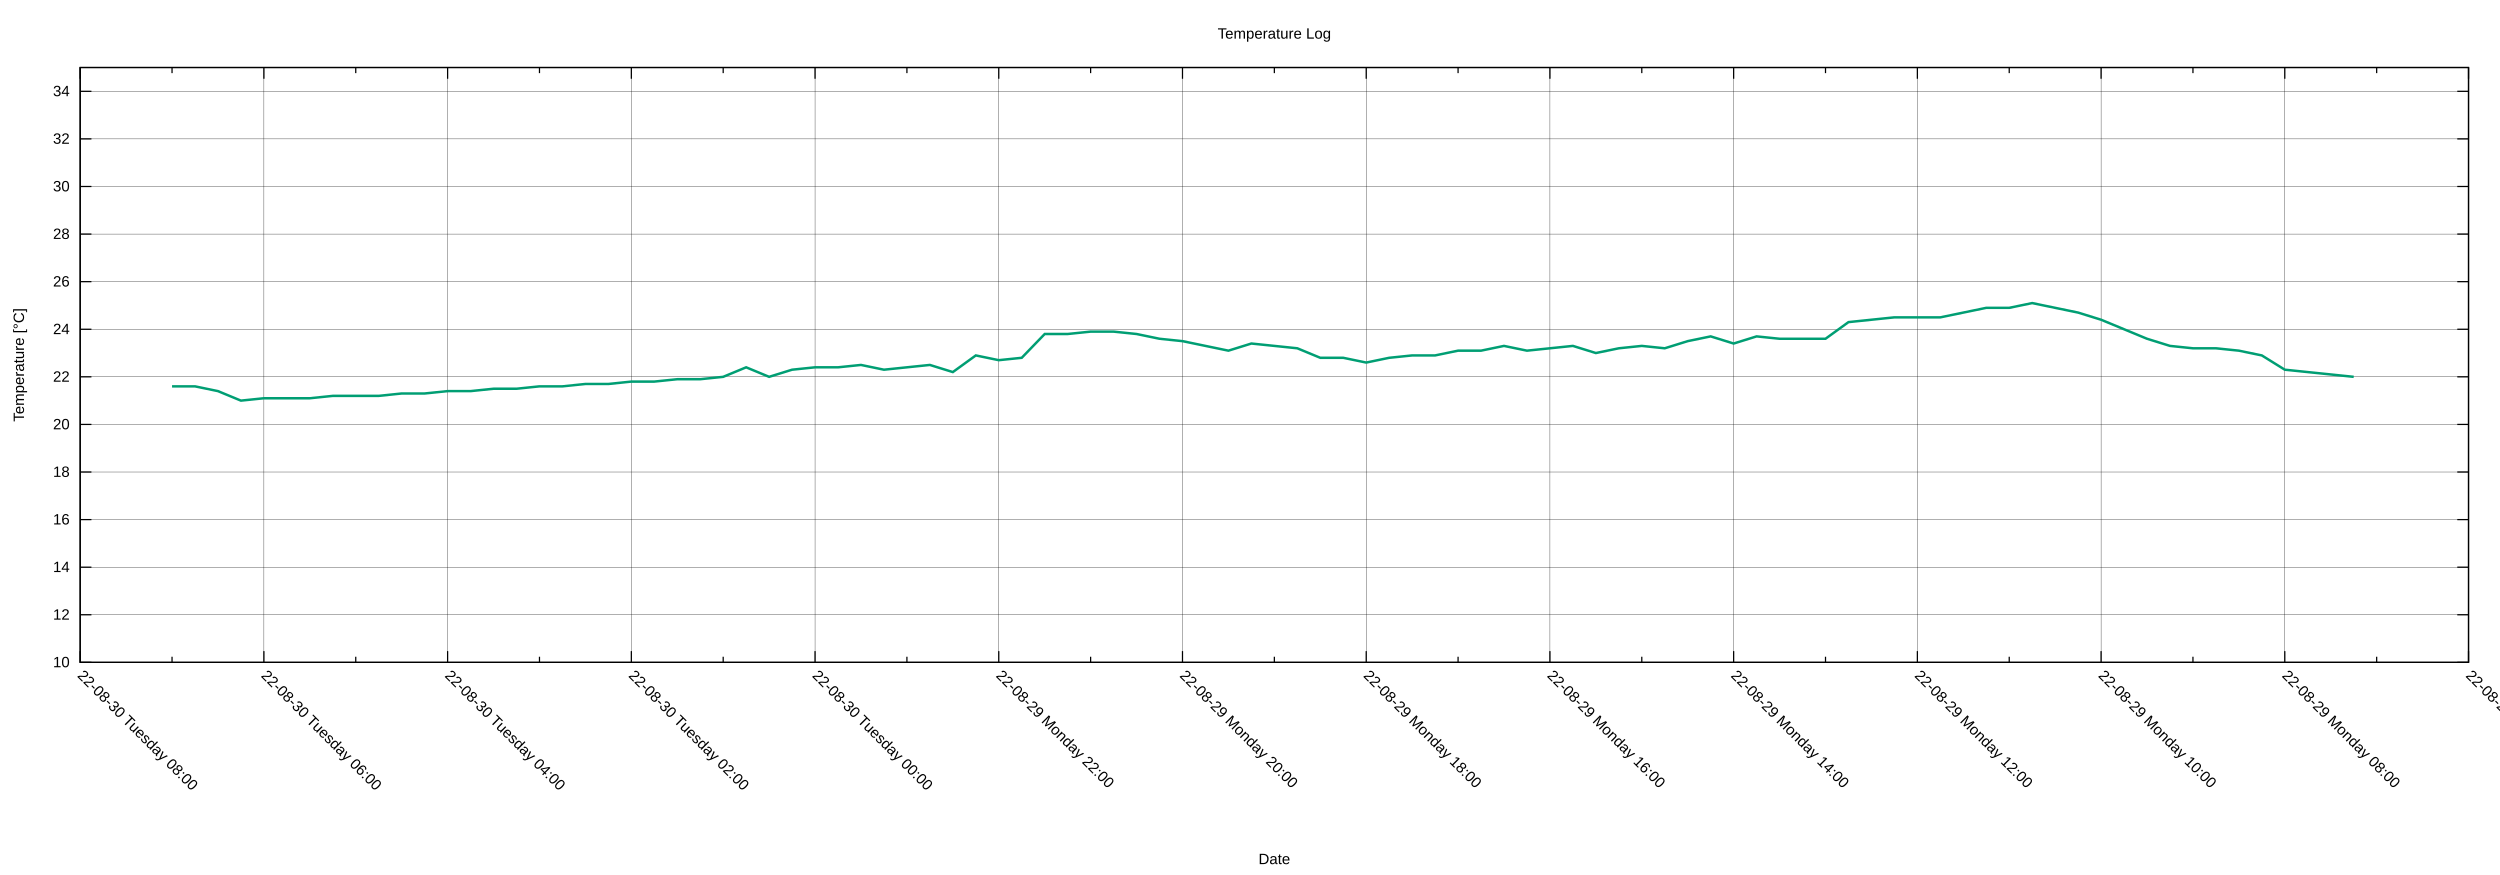
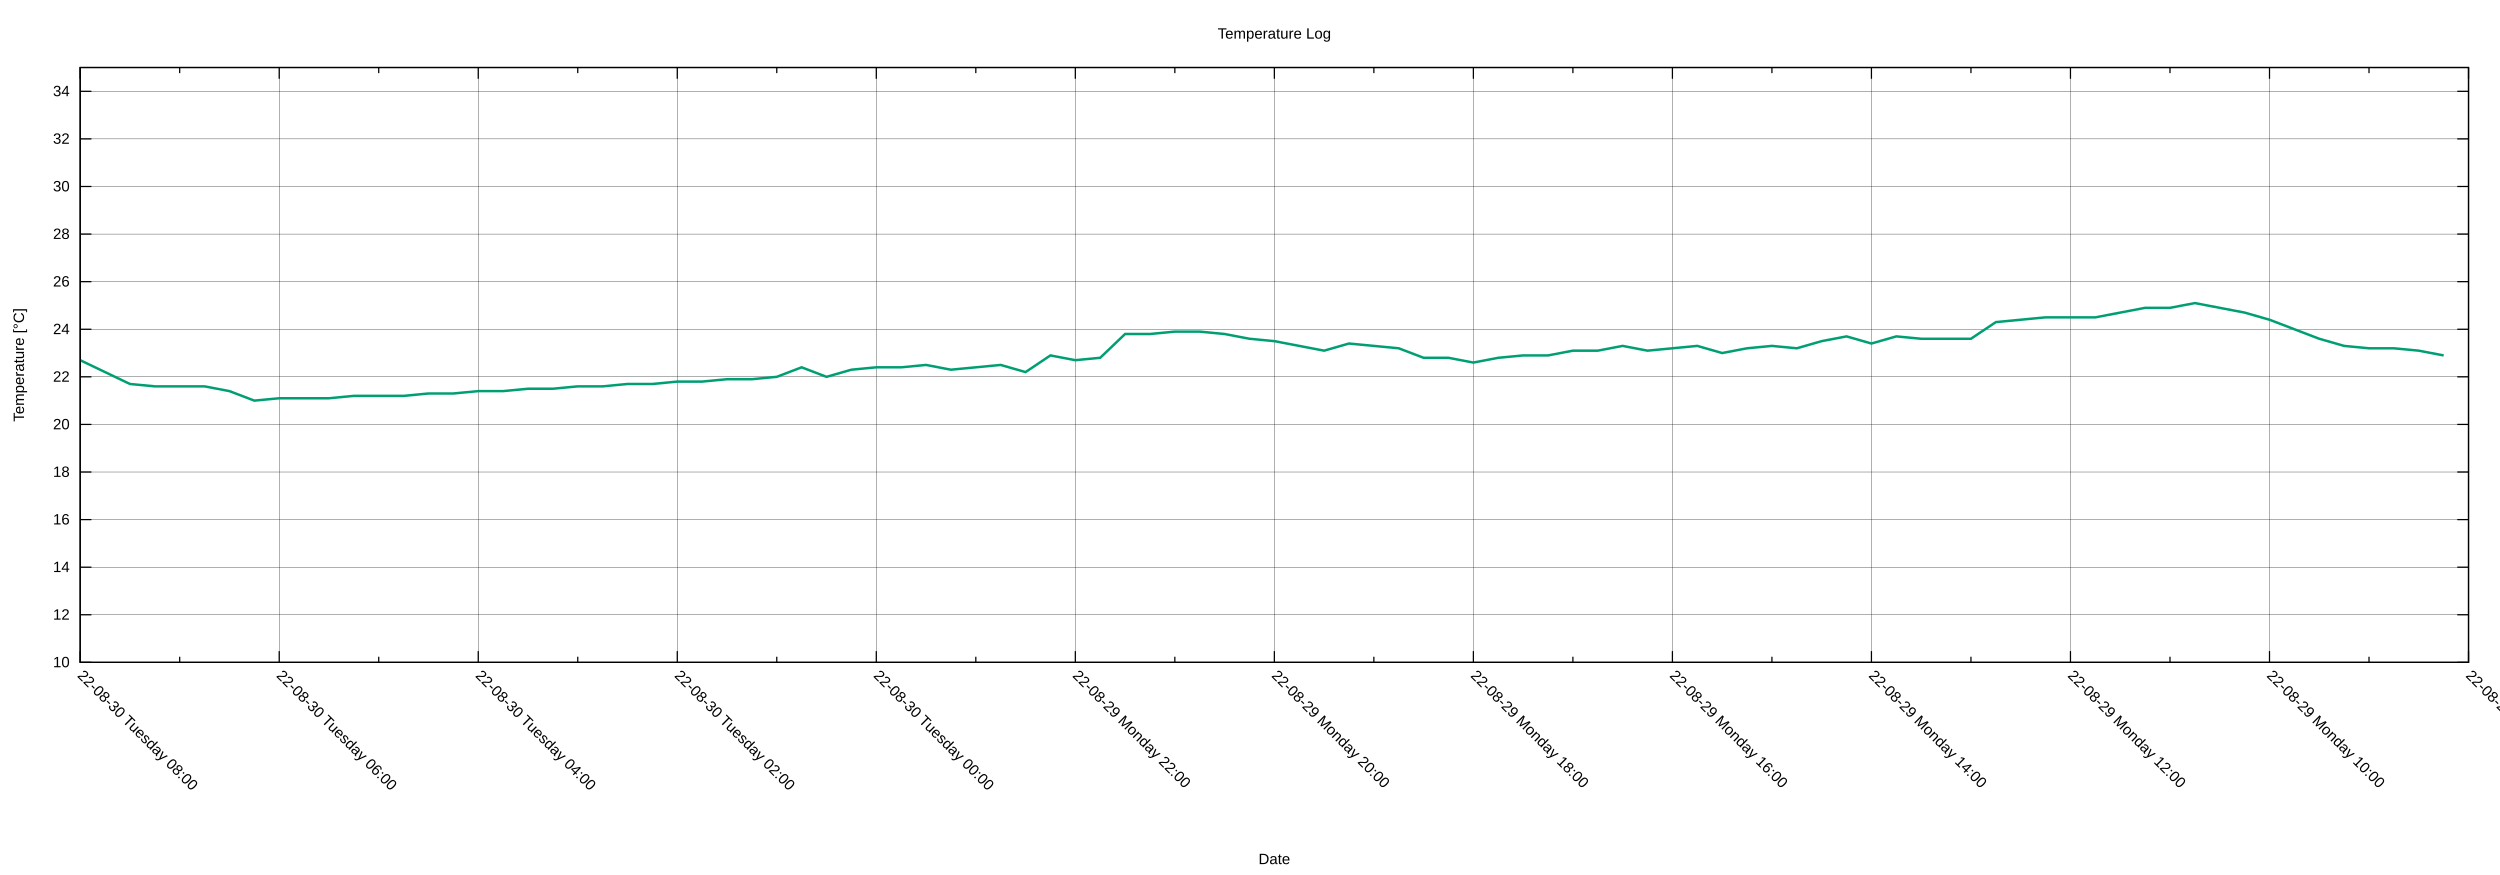
<svg xmlns="http://www.w3.org/2000/svg" xmlns:xlink="http://www.w3.org/1999/xlink" width="2000" height="700" viewBox="0 0 2000 700">
  <g id="gnuplot_canvas">
    <rect x="0" y="0" width="2000" height="700" fill="none" />
    <defs>
      <circle id="gpDot" r="0.5" stroke-width="0.5" stroke="currentColor" />
      <path id="gpPt0" stroke-width="0.222" stroke="currentColor" d="M-1,0 h2 M0,-1 v2" />
      <path id="gpPt1" stroke-width="0.222" stroke="currentColor" d="M-1,-1 L1,1 M1,-1 L-1,1" />
      <path id="gpPt2" stroke-width="0.222" stroke="currentColor" d="M-1,0 L1,0 M0,-1 L0,1 M-1,-1 L1,1 M-1,1 L1,-1" />
      <rect id="gpPt3" stroke-width="0.222" stroke="currentColor" x="-1" y="-1" width="2" height="2" />
      <rect id="gpPt4" stroke-width="0.222" stroke="currentColor" fill="currentColor" x="-1" y="-1" width="2" height="2" />
      <circle id="gpPt5" stroke-width="0.222" stroke="currentColor" cx="0" cy="0" r="1" />
      <use xlink:href="#gpPt5" id="gpPt6" fill="currentColor" stroke="none" />
      <path id="gpPt7" stroke-width="0.222" stroke="currentColor" d="M0,-1.33 L-1.33,0.67 L1.33,0.67 z" />
      <use xlink:href="#gpPt7" id="gpPt8" fill="currentColor" stroke="none" />
      <use xlink:href="#gpPt7" id="gpPt9" stroke="currentColor" transform="rotate(180)" />
      <use xlink:href="#gpPt9" id="gpPt10" fill="currentColor" stroke="none" />
      <use xlink:href="#gpPt3" id="gpPt11" stroke="currentColor" transform="rotate(45)" />
      <use xlink:href="#gpPt11" id="gpPt12" fill="currentColor" stroke="none" />
      <path id="gpPt13" stroke-width="0.222" stroke="currentColor" d="M0,1.330 L1.265,0.411 L0.782,-1.067 L-0.782,-1.076 L-1.265,0.411 z" />
      <use xlink:href="#gpPt13" id="gpPt14" fill="currentColor" stroke="none" />
      <filter id="textbox" filterUnits="objectBoundingBox" x="0" y="0" height="1" width="1">
        <feFlood flood-color="white" flood-opacity="1" result="bgnd" />
        <feComposite in="SourceGraphic" in2="bgnd" operator="atop" />
      </filter>
      <filter id="greybox" filterUnits="objectBoundingBox" x="0" y="0" height="1" width="1">
        <feFlood flood-color="lightgrey" flood-opacity="1" result="grey" />
        <feComposite in="SourceGraphic" in2="grey" operator="atop" />
      </filter>
    </defs>
    <g fill="none" color="white" stroke="currentColor" stroke-width="1.00" stroke-linecap="butt" stroke-linejoin="miter">
</g>
    <g fill="none" color="black" stroke="currentColor" stroke-width="1.00" stroke-linecap="butt" stroke-linejoin="miter">
</g>
    <g fill="none" color="black" stroke="black" stroke-width="0.25" stroke-linecap="butt" stroke-linejoin="miter">
</g>
    <g fill="none" color="black" stroke="currentColor" stroke-width="0.25" stroke-linecap="butt" stroke-linejoin="miter">
      <path stroke="black" class="gridline" d="M64.14,529.89 L1974.82,529.89  " />
    </g>
    <g fill="none" color="black" stroke="black" stroke-width="1.00" stroke-linecap="butt" stroke-linejoin="miter">
</g>
    <g fill="none" color="black" stroke="currentColor" stroke-width="1.00" stroke-linecap="butt" stroke-linejoin="miter">
      <path stroke="black" d="M64.14,529.89 L73.14,529.89 M1974.82,529.89 L1965.82,529.89  " />
      <g transform="translate(55.75,533.79)" stroke="none" fill="black" font-family="Arial" font-size="12.00" text-anchor="end">
        <text>
          <tspan font-family="Arial"> 10</tspan>
        </text>
      </g>
    </g>
    <g fill="none" color="black" stroke="currentColor" stroke-width="1.00" stroke-linecap="butt" stroke-linejoin="miter">
</g>
    <g fill="none" color="black" stroke="black" stroke-width="0.25" stroke-linecap="butt" stroke-linejoin="miter">
</g>
    <g fill="none" color="black" stroke="currentColor" stroke-width="0.25" stroke-linecap="butt" stroke-linejoin="miter">
      <path stroke="black" class="gridline" d="M64.14,491.82 L1974.82,491.82  " />
    </g>
    <g fill="none" color="black" stroke="black" stroke-width="1.00" stroke-linecap="butt" stroke-linejoin="miter">
</g>
    <g fill="none" color="black" stroke="currentColor" stroke-width="1.00" stroke-linecap="butt" stroke-linejoin="miter">
      <path stroke="black" d="M64.14,491.82 L73.14,491.82 M1974.82,491.82 L1965.82,491.82  " />
      <g transform="translate(55.75,495.72)" stroke="none" fill="black" font-family="Arial" font-size="12.00" text-anchor="end">
        <text>
          <tspan font-family="Arial"> 12</tspan>
        </text>
      </g>
    </g>
    <g fill="none" color="black" stroke="currentColor" stroke-width="1.00" stroke-linecap="butt" stroke-linejoin="miter">
</g>
    <g fill="none" color="black" stroke="black" stroke-width="0.25" stroke-linecap="butt" stroke-linejoin="miter">
</g>
    <g fill="none" color="black" stroke="currentColor" stroke-width="0.25" stroke-linecap="butt" stroke-linejoin="miter">
      <path stroke="black" class="gridline" d="M64.14,453.75 L1974.82,453.75  " />
    </g>
    <g fill="none" color="black" stroke="black" stroke-width="1.00" stroke-linecap="butt" stroke-linejoin="miter">
</g>
    <g fill="none" color="black" stroke="currentColor" stroke-width="1.00" stroke-linecap="butt" stroke-linejoin="miter">
      <path stroke="black" d="M64.14,453.75 L73.14,453.75 M1974.82,453.75 L1965.82,453.75  " />
      <g transform="translate(55.75,457.65)" stroke="none" fill="black" font-family="Arial" font-size="12.00" text-anchor="end">
        <text>
          <tspan font-family="Arial"> 14</tspan>
        </text>
      </g>
    </g>
    <g fill="none" color="black" stroke="currentColor" stroke-width="1.00" stroke-linecap="butt" stroke-linejoin="miter">
</g>
    <g fill="none" color="black" stroke="black" stroke-width="0.25" stroke-linecap="butt" stroke-linejoin="miter">
</g>
    <g fill="none" color="black" stroke="currentColor" stroke-width="0.25" stroke-linecap="butt" stroke-linejoin="miter">
      <path stroke="black" class="gridline" d="M64.14,415.68 L1974.82,415.68  " />
    </g>
    <g fill="none" color="black" stroke="black" stroke-width="1.00" stroke-linecap="butt" stroke-linejoin="miter">
</g>
    <g fill="none" color="black" stroke="currentColor" stroke-width="1.00" stroke-linecap="butt" stroke-linejoin="miter">
      <path stroke="black" d="M64.14,415.68 L73.14,415.68 M1974.82,415.68 L1965.82,415.68  " />
      <g transform="translate(55.75,419.58)" stroke="none" fill="black" font-family="Arial" font-size="12.00" text-anchor="end">
        <text>
          <tspan font-family="Arial"> 16</tspan>
        </text>
      </g>
    </g>
    <g fill="none" color="black" stroke="currentColor" stroke-width="1.00" stroke-linecap="butt" stroke-linejoin="miter">
</g>
    <g fill="none" color="black" stroke="black" stroke-width="0.25" stroke-linecap="butt" stroke-linejoin="miter">
</g>
    <g fill="none" color="black" stroke="currentColor" stroke-width="0.25" stroke-linecap="butt" stroke-linejoin="miter">
      <path stroke="black" class="gridline" d="M64.14,377.61 L1974.82,377.61  " />
    </g>
    <g fill="none" color="black" stroke="black" stroke-width="1.00" stroke-linecap="butt" stroke-linejoin="miter">
</g>
    <g fill="none" color="black" stroke="currentColor" stroke-width="1.00" stroke-linecap="butt" stroke-linejoin="miter">
      <path stroke="black" d="M64.14,377.61 L73.14,377.61 M1974.82,377.61 L1965.82,377.61  " />
      <g transform="translate(55.75,381.51)" stroke="none" fill="black" font-family="Arial" font-size="12.00" text-anchor="end">
        <text>
          <tspan font-family="Arial"> 18</tspan>
        </text>
      </g>
    </g>
    <g fill="none" color="black" stroke="currentColor" stroke-width="1.00" stroke-linecap="butt" stroke-linejoin="miter">
</g>
    <g fill="none" color="black" stroke="black" stroke-width="0.25" stroke-linecap="butt" stroke-linejoin="miter">
</g>
    <g fill="none" color="black" stroke="currentColor" stroke-width="0.25" stroke-linecap="butt" stroke-linejoin="miter">
      <path stroke="black" class="gridline" d="M64.14,339.54 L1974.82,339.54  " />
    </g>
    <g fill="none" color="black" stroke="black" stroke-width="1.00" stroke-linecap="butt" stroke-linejoin="miter">
</g>
    <g fill="none" color="black" stroke="currentColor" stroke-width="1.00" stroke-linecap="butt" stroke-linejoin="miter">
      <path stroke="black" d="M64.14,339.54 L73.14,339.54 M1974.82,339.54 L1965.82,339.54  " />
      <g transform="translate(55.75,343.44)" stroke="none" fill="black" font-family="Arial" font-size="12.00" text-anchor="end">
        <text>
          <tspan font-family="Arial"> 20</tspan>
        </text>
      </g>
    </g>
    <g fill="none" color="black" stroke="currentColor" stroke-width="1.00" stroke-linecap="butt" stroke-linejoin="miter">
</g>
    <g fill="none" color="black" stroke="black" stroke-width="0.25" stroke-linecap="butt" stroke-linejoin="miter">
</g>
    <g fill="none" color="black" stroke="currentColor" stroke-width="0.25" stroke-linecap="butt" stroke-linejoin="miter">
      <path stroke="black" class="gridline" d="M64.14,301.47 L1974.82,301.47  " />
    </g>
    <g fill="none" color="black" stroke="black" stroke-width="1.00" stroke-linecap="butt" stroke-linejoin="miter">
</g>
    <g fill="none" color="black" stroke="currentColor" stroke-width="1.00" stroke-linecap="butt" stroke-linejoin="miter">
      <path stroke="black" d="M64.14,301.47 L73.14,301.47 M1974.82,301.47 L1965.82,301.47  " />
      <g transform="translate(55.75,305.37)" stroke="none" fill="black" font-family="Arial" font-size="12.00" text-anchor="end">
        <text>
          <tspan font-family="Arial"> 22</tspan>
        </text>
      </g>
    </g>
    <g fill="none" color="black" stroke="currentColor" stroke-width="1.00" stroke-linecap="butt" stroke-linejoin="miter">
</g>
    <g fill="none" color="black" stroke="black" stroke-width="0.25" stroke-linecap="butt" stroke-linejoin="miter">
</g>
    <g fill="none" color="black" stroke="currentColor" stroke-width="0.25" stroke-linecap="butt" stroke-linejoin="miter">
      <path stroke="black" class="gridline" d="M64.14,263.40 L1974.82,263.40  " />
    </g>
    <g fill="none" color="black" stroke="black" stroke-width="1.00" stroke-linecap="butt" stroke-linejoin="miter">
</g>
    <g fill="none" color="black" stroke="currentColor" stroke-width="1.00" stroke-linecap="butt" stroke-linejoin="miter">
      <path stroke="black" d="M64.14,263.40 L73.14,263.40 M1974.82,263.40 L1965.82,263.40  " />
      <g transform="translate(55.75,267.30)" stroke="none" fill="black" font-family="Arial" font-size="12.00" text-anchor="end">
        <text>
          <tspan font-family="Arial"> 24</tspan>
        </text>
      </g>
    </g>
    <g fill="none" color="black" stroke="currentColor" stroke-width="1.00" stroke-linecap="butt" stroke-linejoin="miter">
</g>
    <g fill="none" color="black" stroke="black" stroke-width="0.25" stroke-linecap="butt" stroke-linejoin="miter">
</g>
    <g fill="none" color="black" stroke="currentColor" stroke-width="0.25" stroke-linecap="butt" stroke-linejoin="miter">
      <path stroke="black" class="gridline" d="M64.14,225.33 L1974.82,225.33  " />
    </g>
    <g fill="none" color="black" stroke="black" stroke-width="1.00" stroke-linecap="butt" stroke-linejoin="miter">
</g>
    <g fill="none" color="black" stroke="currentColor" stroke-width="1.00" stroke-linecap="butt" stroke-linejoin="miter">
      <path stroke="black" d="M64.14,225.33 L73.14,225.33 M1974.82,225.33 L1965.82,225.33  " />
      <g transform="translate(55.75,229.23)" stroke="none" fill="black" font-family="Arial" font-size="12.00" text-anchor="end">
        <text>
          <tspan font-family="Arial"> 26</tspan>
        </text>
      </g>
    </g>
    <g fill="none" color="black" stroke="currentColor" stroke-width="1.00" stroke-linecap="butt" stroke-linejoin="miter">
</g>
    <g fill="none" color="black" stroke="black" stroke-width="0.25" stroke-linecap="butt" stroke-linejoin="miter">
</g>
    <g fill="none" color="black" stroke="currentColor" stroke-width="0.25" stroke-linecap="butt" stroke-linejoin="miter">
      <path stroke="black" class="gridline" d="M64.14,187.26 L1974.82,187.26  " />
    </g>
    <g fill="none" color="black" stroke="black" stroke-width="1.00" stroke-linecap="butt" stroke-linejoin="miter">
</g>
    <g fill="none" color="black" stroke="currentColor" stroke-width="1.00" stroke-linecap="butt" stroke-linejoin="miter">
      <path stroke="black" d="M64.14,187.26 L73.14,187.26 M1974.82,187.26 L1965.82,187.26  " />
      <g transform="translate(55.75,191.16)" stroke="none" fill="black" font-family="Arial" font-size="12.00" text-anchor="end">
        <text>
          <tspan font-family="Arial"> 28</tspan>
        </text>
      </g>
    </g>
    <g fill="none" color="black" stroke="currentColor" stroke-width="1.00" stroke-linecap="butt" stroke-linejoin="miter">
</g>
    <g fill="none" color="black" stroke="black" stroke-width="0.25" stroke-linecap="butt" stroke-linejoin="miter">
</g>
    <g fill="none" color="black" stroke="currentColor" stroke-width="0.25" stroke-linecap="butt" stroke-linejoin="miter">
      <path stroke="black" class="gridline" d="M64.14,149.19 L1974.82,149.19  " />
    </g>
    <g fill="none" color="black" stroke="black" stroke-width="1.00" stroke-linecap="butt" stroke-linejoin="miter">
</g>
    <g fill="none" color="black" stroke="currentColor" stroke-width="1.00" stroke-linecap="butt" stroke-linejoin="miter">
      <path stroke="black" d="M64.14,149.19 L73.14,149.19 M1974.82,149.19 L1965.82,149.19  " />
      <g transform="translate(55.75,153.09)" stroke="none" fill="black" font-family="Arial" font-size="12.00" text-anchor="end">
        <text>
          <tspan font-family="Arial"> 30</tspan>
        </text>
      </g>
    </g>
    <g fill="none" color="black" stroke="currentColor" stroke-width="1.00" stroke-linecap="butt" stroke-linejoin="miter">
</g>
    <g fill="none" color="black" stroke="black" stroke-width="0.25" stroke-linecap="butt" stroke-linejoin="miter">
</g>
    <g fill="none" color="black" stroke="currentColor" stroke-width="0.25" stroke-linecap="butt" stroke-linejoin="miter">
      <path stroke="black" class="gridline" d="M64.14,111.12 L1974.82,111.12  " />
    </g>
    <g fill="none" color="black" stroke="black" stroke-width="1.00" stroke-linecap="butt" stroke-linejoin="miter">
</g>
    <g fill="none" color="black" stroke="currentColor" stroke-width="1.00" stroke-linecap="butt" stroke-linejoin="miter">
      <path stroke="black" d="M64.14,111.12 L73.14,111.12 M1974.82,111.12 L1965.82,111.12  " />
      <g transform="translate(55.75,115.02)" stroke="none" fill="black" font-family="Arial" font-size="12.00" text-anchor="end">
        <text>
          <tspan font-family="Arial"> 32</tspan>
        </text>
      </g>
    </g>
    <g fill="none" color="black" stroke="currentColor" stroke-width="1.00" stroke-linecap="butt" stroke-linejoin="miter">
</g>
    <g fill="none" color="black" stroke="black" stroke-width="0.25" stroke-linecap="butt" stroke-linejoin="miter">
</g>
    <g fill="none" color="black" stroke="currentColor" stroke-width="0.25" stroke-linecap="butt" stroke-linejoin="miter">
      <path stroke="black" class="gridline" d="M64.14,73.05 L1974.82,73.05  " />
    </g>
    <g fill="none" color="black" stroke="black" stroke-width="1.00" stroke-linecap="butt" stroke-linejoin="miter">
</g>
    <g fill="none" color="black" stroke="currentColor" stroke-width="1.00" stroke-linecap="butt" stroke-linejoin="miter">
      <path stroke="black" d="M64.14,73.05 L73.14,73.05 M1974.82,73.05 L1965.82,73.05  " />
      <g transform="translate(55.75,76.95)" stroke="none" fill="black" font-family="Arial" font-size="12.00" text-anchor="end">
        <text>
          <tspan font-family="Arial"> 34</tspan>
        </text>
      </g>
    </g>
    <g fill="none" color="black" stroke="currentColor" stroke-width="1.00" stroke-linecap="butt" stroke-linejoin="miter">
</g>
    <g fill="none" color="black" stroke="black" stroke-width="0.25" stroke-linecap="butt" stroke-linejoin="miter">
</g>
    <g fill="none" color="black" stroke="currentColor" stroke-width="0.25" stroke-linecap="butt" stroke-linejoin="miter">
      <path stroke="black" class="gridline" d="M1974.82,529.89 L1974.82,54.01  " />
    </g>
    <g fill="none" color="black" stroke="black" stroke-width="1.00" stroke-linecap="butt" stroke-linejoin="miter">
</g>
    <g fill="none" color="black" stroke="currentColor" stroke-width="1.00" stroke-linecap="butt" stroke-linejoin="miter">
      <path stroke="black" d="M1974.82,529.89 L1974.82,520.89 M1974.82,54.01 L1974.82,63.01  " />
      <g transform="translate(1972.06,541.04) rotate(45)" stroke="none" fill="black" font-family="Arial" font-size="12.00" text-anchor="start">
        <text>
-           <tspan font-family="Arial">22-08-29 Monday 06:00</tspan>
-         </text>
-       </g>
-     </g>
-     <g fill="none" color="black" stroke="currentColor" stroke-width="1.00" stroke-linecap="butt" stroke-linejoin="miter">
-       <path stroke="black" d="M1901.33,529.89 L1901.33,525.39 M1901.33,54.01 L1901.33,58.51  " />
-     </g>
-     <g fill="none" color="black" stroke="black" stroke-width="0.25" stroke-linecap="butt" stroke-linejoin="miter">
- </g>
-     <g fill="none" color="black" stroke="currentColor" stroke-width="0.25" stroke-linecap="butt" stroke-linejoin="miter">
-       <path stroke="black" class="gridline" d="M1827.84,529.89 L1827.84,54.01  " />
-     </g>
-     <g fill="none" color="black" stroke="black" stroke-width="1.00" stroke-linecap="butt" stroke-linejoin="miter">
- </g>
-     <g fill="none" color="black" stroke="currentColor" stroke-width="1.00" stroke-linecap="butt" stroke-linejoin="miter">
-       <path stroke="black" d="M1827.84,529.89 L1827.84,520.89 M1827.84,54.01 L1827.84,63.01  " />
-       <g transform="translate(1825.08,541.04) rotate(45)" stroke="none" fill="black" font-family="Arial" font-size="12.00" text-anchor="start">
-         <text>
          <tspan font-family="Arial">22-08-29 Monday 08:00</tspan>
        </text>
      </g>
    </g>
    <g fill="none" color="black" stroke="currentColor" stroke-width="1.00" stroke-linecap="butt" stroke-linejoin="miter">
-       <path stroke="black" d="M1754.36,529.89 L1754.36,525.39 M1754.36,54.01 L1754.36,58.51  " />
-     </g>
-     <g fill="none" color="black" stroke="black" stroke-width="0.25" stroke-linecap="butt" stroke-linejoin="miter">
- </g>
-     <g fill="none" color="black" stroke="currentColor" stroke-width="0.25" stroke-linecap="butt" stroke-linejoin="miter">
-       <path stroke="black" class="gridline" d="M1680.87,529.89 L1680.87,54.01  " />
-     </g>
-     <g fill="none" color="black" stroke="black" stroke-width="1.00" stroke-linecap="butt" stroke-linejoin="miter">
- </g>
-     <g fill="none" color="black" stroke="currentColor" stroke-width="1.00" stroke-linecap="butt" stroke-linejoin="miter">
-       <path stroke="black" d="M1680.87,529.89 L1680.87,520.89 M1680.87,54.01 L1680.87,63.01  " />
-       <g transform="translate(1678.11,541.04) rotate(45)" stroke="none" fill="black" font-family="Arial" font-size="12.00" text-anchor="start">
+       <path stroke="black" d="M1895.21,529.89 L1895.21,525.39 M1895.21,54.01 L1895.21,58.51  " />
+     </g>
+     <g fill="none" color="black" stroke="black" stroke-width="0.25" stroke-linecap="butt" stroke-linejoin="miter">
+ </g>
+     <g fill="none" color="black" stroke="currentColor" stroke-width="0.25" stroke-linecap="butt" stroke-linejoin="miter">
+       <path stroke="black" class="gridline" d="M1815.60,529.89 L1815.60,54.01  " />
+     </g>
+     <g fill="none" color="black" stroke="black" stroke-width="1.00" stroke-linecap="butt" stroke-linejoin="miter">
+ </g>
+     <g fill="none" color="black" stroke="currentColor" stroke-width="1.00" stroke-linecap="butt" stroke-linejoin="miter">
+       <path stroke="black" d="M1815.60,529.89 L1815.60,520.89 M1815.60,54.01 L1815.60,63.01  " />
+       <g transform="translate(1812.84,541.04) rotate(45)" stroke="none" fill="black" font-family="Arial" font-size="12.00" text-anchor="start">
        <text>
          <tspan font-family="Arial">22-08-29 Monday 10:00</tspan>
        </text>
      </g>
    </g>
    <g fill="none" color="black" stroke="currentColor" stroke-width="1.00" stroke-linecap="butt" stroke-linejoin="miter">
-       <path stroke="black" d="M1607.38,529.89 L1607.38,525.39 M1607.38,54.01 L1607.38,58.51  " />
-     </g>
-     <g fill="none" color="black" stroke="black" stroke-width="0.25" stroke-linecap="butt" stroke-linejoin="miter">
- </g>
-     <g fill="none" color="black" stroke="currentColor" stroke-width="0.25" stroke-linecap="butt" stroke-linejoin="miter">
-       <path stroke="black" class="gridline" d="M1533.89,529.89 L1533.89,54.01  " />
-     </g>
-     <g fill="none" color="black" stroke="black" stroke-width="1.00" stroke-linecap="butt" stroke-linejoin="miter">
- </g>
-     <g fill="none" color="black" stroke="currentColor" stroke-width="1.00" stroke-linecap="butt" stroke-linejoin="miter">
-       <path stroke="black" d="M1533.89,529.89 L1533.89,520.89 M1533.89,54.01 L1533.89,63.01  " />
-       <g transform="translate(1531.13,541.04) rotate(45)" stroke="none" fill="black" font-family="Arial" font-size="12.00" text-anchor="start">
+       <path stroke="black" d="M1735.99,529.89 L1735.99,525.39 M1735.99,54.01 L1735.99,58.51  " />
+     </g>
+     <g fill="none" color="black" stroke="black" stroke-width="0.25" stroke-linecap="butt" stroke-linejoin="miter">
+ </g>
+     <g fill="none" color="black" stroke="currentColor" stroke-width="0.25" stroke-linecap="butt" stroke-linejoin="miter">
+       <path stroke="black" class="gridline" d="M1656.37,529.89 L1656.37,54.01  " />
+     </g>
+     <g fill="none" color="black" stroke="black" stroke-width="1.00" stroke-linecap="butt" stroke-linejoin="miter">
+ </g>
+     <g fill="none" color="black" stroke="currentColor" stroke-width="1.00" stroke-linecap="butt" stroke-linejoin="miter">
+       <path stroke="black" d="M1656.37,529.89 L1656.37,520.89 M1656.37,54.01 L1656.37,63.01  " />
+       <g transform="translate(1653.61,541.04) rotate(45)" stroke="none" fill="black" font-family="Arial" font-size="12.00" text-anchor="start">
        <text>
          <tspan font-family="Arial">22-08-29 Monday 12:00</tspan>
        </text>
      </g>
    </g>
    <g fill="none" color="black" stroke="currentColor" stroke-width="1.00" stroke-linecap="butt" stroke-linejoin="miter">
-       <path stroke="black" d="M1460.41,529.89 L1460.41,525.39 M1460.41,54.01 L1460.41,58.51  " />
-     </g>
-     <g fill="none" color="black" stroke="black" stroke-width="0.25" stroke-linecap="butt" stroke-linejoin="miter">
- </g>
-     <g fill="none" color="black" stroke="currentColor" stroke-width="0.25" stroke-linecap="butt" stroke-linejoin="miter">
-       <path stroke="black" class="gridline" d="M1386.92,529.89 L1386.92,54.01  " />
-     </g>
-     <g fill="none" color="black" stroke="black" stroke-width="1.00" stroke-linecap="butt" stroke-linejoin="miter">
- </g>
-     <g fill="none" color="black" stroke="currentColor" stroke-width="1.00" stroke-linecap="butt" stroke-linejoin="miter">
-       <path stroke="black" d="M1386.92,529.89 L1386.92,520.89 M1386.92,54.01 L1386.92,63.01  " />
-       <g transform="translate(1384.16,541.04) rotate(45)" stroke="none" fill="black" font-family="Arial" font-size="12.00" text-anchor="start">
+       <path stroke="black" d="M1576.76,529.89 L1576.76,525.39 M1576.76,54.01 L1576.76,58.51  " />
+     </g>
+     <g fill="none" color="black" stroke="black" stroke-width="0.25" stroke-linecap="butt" stroke-linejoin="miter">
+ </g>
+     <g fill="none" color="black" stroke="currentColor" stroke-width="0.25" stroke-linecap="butt" stroke-linejoin="miter">
+       <path stroke="black" class="gridline" d="M1497.15,529.89 L1497.15,54.01  " />
+     </g>
+     <g fill="none" color="black" stroke="black" stroke-width="1.00" stroke-linecap="butt" stroke-linejoin="miter">
+ </g>
+     <g fill="none" color="black" stroke="currentColor" stroke-width="1.00" stroke-linecap="butt" stroke-linejoin="miter">
+       <path stroke="black" d="M1497.15,529.89 L1497.15,520.89 M1497.15,54.01 L1497.15,63.01  " />
+       <g transform="translate(1494.39,541.04) rotate(45)" stroke="none" fill="black" font-family="Arial" font-size="12.00" text-anchor="start">
        <text>
          <tspan font-family="Arial">22-08-29 Monday 14:00</tspan>
        </text>
      </g>
    </g>
    <g fill="none" color="black" stroke="currentColor" stroke-width="1.00" stroke-linecap="butt" stroke-linejoin="miter">
-       <path stroke="black" d="M1313.43,529.89 L1313.43,525.39 M1313.43,54.01 L1313.43,58.51  " />
-     </g>
-     <g fill="none" color="black" stroke="black" stroke-width="0.25" stroke-linecap="butt" stroke-linejoin="miter">
- </g>
-     <g fill="none" color="black" stroke="currentColor" stroke-width="0.25" stroke-linecap="butt" stroke-linejoin="miter">
-       <path stroke="black" class="gridline" d="M1239.94,529.89 L1239.94,54.01  " />
-     </g>
-     <g fill="none" color="black" stroke="black" stroke-width="1.00" stroke-linecap="butt" stroke-linejoin="miter">
- </g>
-     <g fill="none" color="black" stroke="currentColor" stroke-width="1.00" stroke-linecap="butt" stroke-linejoin="miter">
-       <path stroke="black" d="M1239.94,529.89 L1239.94,520.89 M1239.94,54.01 L1239.94,63.01  " />
-       <g transform="translate(1237.18,541.04) rotate(45)" stroke="none" fill="black" font-family="Arial" font-size="12.00" text-anchor="start">
+       <path stroke="black" d="M1417.54,529.89 L1417.54,525.39 M1417.54,54.01 L1417.54,58.51  " />
+     </g>
+     <g fill="none" color="black" stroke="black" stroke-width="0.25" stroke-linecap="butt" stroke-linejoin="miter">
+ </g>
+     <g fill="none" color="black" stroke="currentColor" stroke-width="0.25" stroke-linecap="butt" stroke-linejoin="miter">
+       <path stroke="black" class="gridline" d="M1337.93,529.89 L1337.93,54.01  " />
+     </g>
+     <g fill="none" color="black" stroke="black" stroke-width="1.00" stroke-linecap="butt" stroke-linejoin="miter">
+ </g>
+     <g fill="none" color="black" stroke="currentColor" stroke-width="1.00" stroke-linecap="butt" stroke-linejoin="miter">
+       <path stroke="black" d="M1337.93,529.89 L1337.93,520.89 M1337.93,54.01 L1337.93,63.01  " />
+       <g transform="translate(1335.17,541.04) rotate(45)" stroke="none" fill="black" font-family="Arial" font-size="12.00" text-anchor="start">
        <text>
          <tspan font-family="Arial">22-08-29 Monday 16:00</tspan>
        </text>
      </g>
    </g>
    <g fill="none" color="black" stroke="currentColor" stroke-width="1.00" stroke-linecap="butt" stroke-linejoin="miter">
-       <path stroke="black" d="M1166.46,529.89 L1166.46,525.39 M1166.46,54.01 L1166.46,58.51  " />
-     </g>
-     <g fill="none" color="black" stroke="black" stroke-width="0.25" stroke-linecap="butt" stroke-linejoin="miter">
- </g>
-     <g fill="none" color="black" stroke="currentColor" stroke-width="0.25" stroke-linecap="butt" stroke-linejoin="miter">
-       <path stroke="black" class="gridline" d="M1092.97,529.89 L1092.97,54.01  " />
-     </g>
-     <g fill="none" color="black" stroke="black" stroke-width="1.00" stroke-linecap="butt" stroke-linejoin="miter">
- </g>
-     <g fill="none" color="black" stroke="currentColor" stroke-width="1.00" stroke-linecap="butt" stroke-linejoin="miter">
-       <path stroke="black" d="M1092.97,529.89 L1092.97,520.89 M1092.97,54.01 L1092.97,63.01  " />
-       <g transform="translate(1090.21,541.04) rotate(45)" stroke="none" fill="black" font-family="Arial" font-size="12.00" text-anchor="start">
+       <path stroke="black" d="M1258.32,529.89 L1258.32,525.39 M1258.32,54.01 L1258.32,58.51  " />
+     </g>
+     <g fill="none" color="black" stroke="black" stroke-width="0.25" stroke-linecap="butt" stroke-linejoin="miter">
+ </g>
+     <g fill="none" color="black" stroke="currentColor" stroke-width="0.25" stroke-linecap="butt" stroke-linejoin="miter">
+       <path stroke="black" class="gridline" d="M1178.70,529.89 L1178.70,54.01  " />
+     </g>
+     <g fill="none" color="black" stroke="black" stroke-width="1.00" stroke-linecap="butt" stroke-linejoin="miter">
+ </g>
+     <g fill="none" color="black" stroke="currentColor" stroke-width="1.00" stroke-linecap="butt" stroke-linejoin="miter">
+       <path stroke="black" d="M1178.70,529.89 L1178.70,520.89 M1178.70,54.01 L1178.70,63.01  " />
+       <g transform="translate(1175.94,541.04) rotate(45)" stroke="none" fill="black" font-family="Arial" font-size="12.00" text-anchor="start">
        <text>
          <tspan font-family="Arial">22-08-29 Monday 18:00</tspan>
        </text>
      </g>
    </g>
    <g fill="none" color="black" stroke="currentColor" stroke-width="1.00" stroke-linecap="butt" stroke-linejoin="miter">
-       <path stroke="black" d="M1019.48,529.89 L1019.48,525.39 M1019.48,54.01 L1019.48,58.51  " />
-     </g>
-     <g fill="none" color="black" stroke="black" stroke-width="0.25" stroke-linecap="butt" stroke-linejoin="miter">
- </g>
-     <g fill="none" color="black" stroke="currentColor" stroke-width="0.25" stroke-linecap="butt" stroke-linejoin="miter">
-       <path stroke="black" class="gridline" d="M945.99,529.89 L945.99,54.01  " />
-     </g>
-     <g fill="none" color="black" stroke="black" stroke-width="1.00" stroke-linecap="butt" stroke-linejoin="miter">
- </g>
-     <g fill="none" color="black" stroke="currentColor" stroke-width="1.00" stroke-linecap="butt" stroke-linejoin="miter">
-       <path stroke="black" d="M945.99,529.89 L945.99,520.89 M945.99,54.01 L945.99,63.01  " />
-       <g transform="translate(943.23,541.04) rotate(45)" stroke="none" fill="black" font-family="Arial" font-size="12.00" text-anchor="start">
+       <path stroke="black" d="M1099.09,529.89 L1099.09,525.39 M1099.09,54.01 L1099.09,58.51  " />
+     </g>
+     <g fill="none" color="black" stroke="black" stroke-width="0.25" stroke-linecap="butt" stroke-linejoin="miter">
+ </g>
+     <g fill="none" color="black" stroke="currentColor" stroke-width="0.25" stroke-linecap="butt" stroke-linejoin="miter">
+       <path stroke="black" class="gridline" d="M1019.48,529.89 L1019.48,54.01  " />
+     </g>
+     <g fill="none" color="black" stroke="black" stroke-width="1.00" stroke-linecap="butt" stroke-linejoin="miter">
+ </g>
+     <g fill="none" color="black" stroke="currentColor" stroke-width="1.00" stroke-linecap="butt" stroke-linejoin="miter">
+       <path stroke="black" d="M1019.48,529.89 L1019.48,520.89 M1019.48,54.01 L1019.48,63.01  " />
+       <g transform="translate(1016.72,541.04) rotate(45)" stroke="none" fill="black" font-family="Arial" font-size="12.00" text-anchor="start">
        <text>
          <tspan font-family="Arial">22-08-29 Monday 20:00</tspan>
        </text>
      </g>
    </g>
    <g fill="none" color="black" stroke="currentColor" stroke-width="1.00" stroke-linecap="butt" stroke-linejoin="miter">
-       <path stroke="black" d="M872.50,529.89 L872.50,525.39 M872.50,54.01 L872.50,58.51  " />
-     </g>
-     <g fill="none" color="black" stroke="black" stroke-width="0.25" stroke-linecap="butt" stroke-linejoin="miter">
- </g>
-     <g fill="none" color="black" stroke="currentColor" stroke-width="0.25" stroke-linecap="butt" stroke-linejoin="miter">
-       <path stroke="black" class="gridline" d="M799.02,529.89 L799.02,54.01  " />
-     </g>
-     <g fill="none" color="black" stroke="black" stroke-width="1.00" stroke-linecap="butt" stroke-linejoin="miter">
- </g>
-     <g fill="none" color="black" stroke="currentColor" stroke-width="1.00" stroke-linecap="butt" stroke-linejoin="miter">
-       <path stroke="black" d="M799.02,529.89 L799.02,520.89 M799.02,54.01 L799.02,63.01  " />
-       <g transform="translate(796.26,541.04) rotate(45)" stroke="none" fill="black" font-family="Arial" font-size="12.00" text-anchor="start">
+       <path stroke="black" d="M939.87,529.89 L939.87,525.39 M939.87,54.01 L939.87,58.51  " />
+     </g>
+     <g fill="none" color="black" stroke="black" stroke-width="0.25" stroke-linecap="butt" stroke-linejoin="miter">
+ </g>
+     <g fill="none" color="black" stroke="currentColor" stroke-width="0.25" stroke-linecap="butt" stroke-linejoin="miter">
+       <path stroke="black" class="gridline" d="M860.26,529.89 L860.26,54.01  " />
+     </g>
+     <g fill="none" color="black" stroke="black" stroke-width="1.00" stroke-linecap="butt" stroke-linejoin="miter">
+ </g>
+     <g fill="none" color="black" stroke="currentColor" stroke-width="1.00" stroke-linecap="butt" stroke-linejoin="miter">
+       <path stroke="black" d="M860.26,529.89 L860.26,520.89 M860.26,54.01 L860.26,63.01  " />
+       <g transform="translate(857.50,541.04) rotate(45)" stroke="none" fill="black" font-family="Arial" font-size="12.00" text-anchor="start">
        <text>
          <tspan font-family="Arial">22-08-29 Monday 22:00</tspan>
        </text>
      </g>
    </g>
    <g fill="none" color="black" stroke="currentColor" stroke-width="1.00" stroke-linecap="butt" stroke-linejoin="miter">
-       <path stroke="black" d="M725.53,529.89 L725.53,525.39 M725.53,54.01 L725.53,58.51  " />
-     </g>
-     <g fill="none" color="black" stroke="black" stroke-width="0.25" stroke-linecap="butt" stroke-linejoin="miter">
- </g>
-     <g fill="none" color="black" stroke="currentColor" stroke-width="0.25" stroke-linecap="butt" stroke-linejoin="miter">
-       <path stroke="black" class="gridline" d="M652.04,529.89 L652.04,54.01  " />
-     </g>
-     <g fill="none" color="black" stroke="black" stroke-width="1.00" stroke-linecap="butt" stroke-linejoin="miter">
- </g>
-     <g fill="none" color="black" stroke="currentColor" stroke-width="1.00" stroke-linecap="butt" stroke-linejoin="miter">
-       <path stroke="black" d="M652.04,529.89 L652.04,520.89 M652.04,54.01 L652.04,63.01  " />
-       <g transform="translate(649.28,541.04) rotate(45)" stroke="none" fill="black" font-family="Arial" font-size="12.00" text-anchor="start">
+       <path stroke="black" d="M780.65,529.89 L780.65,525.39 M780.65,54.01 L780.65,58.51  " />
+     </g>
+     <g fill="none" color="black" stroke="black" stroke-width="0.25" stroke-linecap="butt" stroke-linejoin="miter">
+ </g>
+     <g fill="none" color="black" stroke="currentColor" stroke-width="0.25" stroke-linecap="butt" stroke-linejoin="miter">
+       <path stroke="black" class="gridline" d="M701.03,529.89 L701.03,54.01  " />
+     </g>
+     <g fill="none" color="black" stroke="black" stroke-width="1.00" stroke-linecap="butt" stroke-linejoin="miter">
+ </g>
+     <g fill="none" color="black" stroke="currentColor" stroke-width="1.00" stroke-linecap="butt" stroke-linejoin="miter">
+       <path stroke="black" d="M701.03,529.89 L701.03,520.89 M701.03,54.01 L701.03,63.01  " />
+       <g transform="translate(698.27,541.04) rotate(45)" stroke="none" fill="black" font-family="Arial" font-size="12.00" text-anchor="start">
        <text>
          <tspan font-family="Arial">22-08-30 Tuesday 00:00</tspan>
        </text>
      </g>
    </g>
    <g fill="none" color="black" stroke="currentColor" stroke-width="1.00" stroke-linecap="butt" stroke-linejoin="miter">
-       <path stroke="black" d="M578.55,529.89 L578.55,525.39 M578.55,54.01 L578.55,58.51  " />
-     </g>
-     <g fill="none" color="black" stroke="black" stroke-width="0.25" stroke-linecap="butt" stroke-linejoin="miter">
- </g>
-     <g fill="none" color="black" stroke="currentColor" stroke-width="0.25" stroke-linecap="butt" stroke-linejoin="miter">
-       <path stroke="black" class="gridline" d="M505.07,529.89 L505.07,54.01  " />
-     </g>
-     <g fill="none" color="black" stroke="black" stroke-width="1.00" stroke-linecap="butt" stroke-linejoin="miter">
- </g>
-     <g fill="none" color="black" stroke="currentColor" stroke-width="1.00" stroke-linecap="butt" stroke-linejoin="miter">
-       <path stroke="black" d="M505.07,529.89 L505.07,520.89 M505.07,54.01 L505.07,63.01  " />
-       <g transform="translate(502.31,541.04) rotate(45)" stroke="none" fill="black" font-family="Arial" font-size="12.00" text-anchor="start">
+       <path stroke="black" d="M621.42,529.89 L621.42,525.39 M621.42,54.01 L621.42,58.51  " />
+     </g>
+     <g fill="none" color="black" stroke="black" stroke-width="0.25" stroke-linecap="butt" stroke-linejoin="miter">
+ </g>
+     <g fill="none" color="black" stroke="currentColor" stroke-width="0.25" stroke-linecap="butt" stroke-linejoin="miter">
+       <path stroke="black" class="gridline" d="M541.81,529.89 L541.81,54.01  " />
+     </g>
+     <g fill="none" color="black" stroke="black" stroke-width="1.00" stroke-linecap="butt" stroke-linejoin="miter">
+ </g>
+     <g fill="none" color="black" stroke="currentColor" stroke-width="1.00" stroke-linecap="butt" stroke-linejoin="miter">
+       <path stroke="black" d="M541.81,529.89 L541.81,520.89 M541.81,54.01 L541.81,63.01  " />
+       <g transform="translate(539.05,541.04) rotate(45)" stroke="none" fill="black" font-family="Arial" font-size="12.00" text-anchor="start">
        <text>
          <tspan font-family="Arial">22-08-30 Tuesday 02:00</tspan>
        </text>
      </g>
    </g>
    <g fill="none" color="black" stroke="currentColor" stroke-width="1.00" stroke-linecap="butt" stroke-linejoin="miter">
-       <path stroke="black" d="M431.58,529.89 L431.58,525.39 M431.58,54.01 L431.58,58.51  " />
-     </g>
-     <g fill="none" color="black" stroke="black" stroke-width="0.25" stroke-linecap="butt" stroke-linejoin="miter">
- </g>
-     <g fill="none" color="black" stroke="currentColor" stroke-width="0.25" stroke-linecap="butt" stroke-linejoin="miter">
-       <path stroke="black" class="gridline" d="M358.09,529.89 L358.09,54.01  " />
-     </g>
-     <g fill="none" color="black" stroke="black" stroke-width="1.00" stroke-linecap="butt" stroke-linejoin="miter">
- </g>
-     <g fill="none" color="black" stroke="currentColor" stroke-width="1.00" stroke-linecap="butt" stroke-linejoin="miter">
-       <path stroke="black" d="M358.09,529.89 L358.09,520.89 M358.09,54.01 L358.09,63.01  " />
-       <g transform="translate(355.33,541.04) rotate(45)" stroke="none" fill="black" font-family="Arial" font-size="12.00" text-anchor="start">
+       <path stroke="black" d="M462.20,529.89 L462.20,525.39 M462.20,54.01 L462.20,58.51  " />
+     </g>
+     <g fill="none" color="black" stroke="black" stroke-width="0.25" stroke-linecap="butt" stroke-linejoin="miter">
+ </g>
+     <g fill="none" color="black" stroke="currentColor" stroke-width="0.25" stroke-linecap="butt" stroke-linejoin="miter">
+       <path stroke="black" class="gridline" d="M382.59,529.89 L382.59,54.01  " />
+     </g>
+     <g fill="none" color="black" stroke="black" stroke-width="1.00" stroke-linecap="butt" stroke-linejoin="miter">
+ </g>
+     <g fill="none" color="black" stroke="currentColor" stroke-width="1.00" stroke-linecap="butt" stroke-linejoin="miter">
+       <path stroke="black" d="M382.59,529.89 L382.59,520.89 M382.59,54.01 L382.59,63.01  " />
+       <g transform="translate(379.83,541.04) rotate(45)" stroke="none" fill="black" font-family="Arial" font-size="12.00" text-anchor="start">
        <text>
          <tspan font-family="Arial">22-08-30 Tuesday 04:00</tspan>
        </text>
      </g>
    </g>
    <g fill="none" color="black" stroke="currentColor" stroke-width="1.00" stroke-linecap="butt" stroke-linejoin="miter">
-       <path stroke="black" d="M284.60,529.89 L284.60,525.39 M284.60,54.01 L284.60,58.51  " />
-     </g>
-     <g fill="none" color="black" stroke="black" stroke-width="0.25" stroke-linecap="butt" stroke-linejoin="miter">
- </g>
-     <g fill="none" color="black" stroke="currentColor" stroke-width="0.25" stroke-linecap="butt" stroke-linejoin="miter">
-       <path stroke="black" class="gridline" d="M211.12,529.89 L211.12,54.01  " />
-     </g>
-     <g fill="none" color="black" stroke="black" stroke-width="1.00" stroke-linecap="butt" stroke-linejoin="miter">
- </g>
-     <g fill="none" color="black" stroke="currentColor" stroke-width="1.00" stroke-linecap="butt" stroke-linejoin="miter">
-       <path stroke="black" d="M211.12,529.89 L211.12,520.89 M211.12,54.01 L211.12,63.01  " />
-       <g transform="translate(208.36,541.04) rotate(45)" stroke="none" fill="black" font-family="Arial" font-size="12.00" text-anchor="start">
+       <path stroke="black" d="M302.98,529.89 L302.98,525.39 M302.98,54.01 L302.98,58.51  " />
+     </g>
+     <g fill="none" color="black" stroke="black" stroke-width="0.25" stroke-linecap="butt" stroke-linejoin="miter">
+ </g>
+     <g fill="none" color="black" stroke="currentColor" stroke-width="0.25" stroke-linecap="butt" stroke-linejoin="miter">
+       <path stroke="black" class="gridline" d="M223.36,529.89 L223.36,54.01  " />
+     </g>
+     <g fill="none" color="black" stroke="black" stroke-width="1.00" stroke-linecap="butt" stroke-linejoin="miter">
+ </g>
+     <g fill="none" color="black" stroke="currentColor" stroke-width="1.00" stroke-linecap="butt" stroke-linejoin="miter">
+       <path stroke="black" d="M223.36,529.89 L223.36,520.89 M223.36,54.01 L223.36,63.01  " />
+       <g transform="translate(220.60,541.04) rotate(45)" stroke="none" fill="black" font-family="Arial" font-size="12.00" text-anchor="start">
        <text>
          <tspan font-family="Arial">22-08-30 Tuesday 06:00</tspan>
        </text>
      </g>
    </g>
    <g fill="none" color="black" stroke="currentColor" stroke-width="1.00" stroke-linecap="butt" stroke-linejoin="miter">
-       <path stroke="black" d="M137.63,529.89 L137.63,525.39 M137.63,54.01 L137.63,58.51  " />
+       <path stroke="black" d="M143.75,529.89 L143.75,525.39 M143.75,54.01 L143.75,58.51  " />
    </g>
    <g fill="none" color="black" stroke="black" stroke-width="0.25" stroke-linecap="butt" stroke-linejoin="miter">
</g>
    <g fill="none" color="black" stroke="currentColor" stroke-width="0.25" stroke-linecap="butt" stroke-linejoin="miter">
      <path stroke="black" class="gridline" d="M64.14,529.89 L64.14,54.01  " />
    </g>
    <g fill="none" color="black" stroke="black" stroke-width="1.00" stroke-linecap="butt" stroke-linejoin="miter">
</g>
    <g fill="none" color="black" stroke="currentColor" stroke-width="1.00" stroke-linecap="butt" stroke-linejoin="miter">
      <path stroke="black" d="M64.14,529.89 L64.14,520.89 M64.14,54.01 L64.14,63.01  " />
      <g transform="translate(61.38,541.04) rotate(45)" stroke="none" fill="black" font-family="Arial" font-size="12.00" text-anchor="start">
        <text>
          <tspan font-family="Arial">22-08-30 Tuesday 08:00</tspan>
        </text>
      </g>
    </g>
    <g fill="none" color="black" stroke="currentColor" stroke-width="1.00" stroke-linecap="butt" stroke-linejoin="miter">
</g>
    <g fill="none" color="black" stroke="currentColor" stroke-width="1.00" stroke-linecap="butt" stroke-linejoin="miter">
      <path stroke="black" d="M64.14,54.01 L64.14,529.89 L1974.82,529.89 L1974.82,54.01 L64.14,54.01 Z  " />
    </g>
    <g fill="none" color="black" stroke="currentColor" stroke-width="1.00" stroke-linecap="butt" stroke-linejoin="miter">
      <g transform="translate(19.18,291.95) rotate(270)" stroke="none" fill="black" font-family="Arial" font-size="12.00" text-anchor="middle">
        <text>
          <tspan font-family="Arial">Temperature [°C]</tspan>
        </text>
      </g>
    </g>
    <g fill="none" color="black" stroke="currentColor" stroke-width="1.00" stroke-linecap="butt" stroke-linejoin="miter">
      <g transform="translate(1019.48,691.30)" stroke="none" fill="black" font-family="Arial" font-size="12.00" text-anchor="middle">
        <text>
          <tspan font-family="Arial">Date</tspan>
        </text>
      </g>
    </g>
    <g fill="none" color="black" stroke="currentColor" stroke-width="1.00" stroke-linecap="butt" stroke-linejoin="miter">
</g>
    <g id="gnuplot_plot_1">
      <g fill="none" color="white" stroke="currentColor" stroke-width="2.00" stroke-linecap="butt" stroke-linejoin="miter">
</g>
      <g fill="none" color="black" stroke="currentColor" stroke-width="2.00" stroke-linecap="butt" stroke-linejoin="miter">
-         <path stroke="rgb(  0, 158, 115)" d="M137.63,309.08 L156.00,309.08 L174.37,312.89 L192.74,320.50 L211.12,318.60 L229.49,318.60 L247.86,318.60 L266.23,316.70   L284.60,316.70 L302.98,316.70 L321.35,314.79 L339.72,314.79 L358.09,312.89 L376.46,312.89 L394.83,310.99 L413.21,310.99   L431.58,309.08 L449.95,309.08 L468.32,307.18 L486.69,307.18 L505.07,305.27 L523.44,305.27 L541.81,303.37 L560.18,303.37   L578.55,301.47 L596.93,293.85 L615.30,301.47 L633.67,295.76 L652.04,293.85 L670.41,293.85 L688.79,291.95 L707.16,295.76   L725.53,293.85 L743.90,291.95 L762.27,297.66 L780.65,284.34 L799.02,288.14 L817.39,286.24 L835.76,267.20 L854.13,267.20   L872.50,265.30 L890.88,265.30 L909.25,267.20 L927.62,271.01 L945.99,272.91 L964.36,276.72 L982.74,280.53 L1001.11,274.82   L1019.48,276.72 L1037.85,278.63 L1056.22,286.24 L1074.60,286.24 L1092.97,290.05 L1111.34,286.24 L1129.71,284.34 L1148.08,284.34   L1166.46,280.53 L1184.83,280.53 L1203.20,276.72 L1221.57,280.53 L1239.94,278.63 L1258.32,276.72 L1276.69,282.43 L1295.06,278.63   L1313.43,276.72 L1331.80,278.63 L1350.17,272.91 L1368.55,269.11 L1386.92,274.82 L1405.29,269.11 L1423.66,271.01 L1442.03,271.01   L1460.41,271.01 L1478.78,257.69 L1497.15,255.78 L1515.52,253.88 L1533.89,253.88 L1552.27,253.88 L1570.64,250.07 L1589.01,246.27   L1607.38,246.27 L1625.75,242.46 L1644.13,246.27 L1662.50,250.07 L1680.87,255.78 L1699.24,263.40 L1717.61,271.01 L1735.99,276.72   L1754.36,278.63 L1772.73,278.63 L1791.10,280.53 L1809.47,284.34 L1827.84,295.76 L1846.22,297.66 L1864.59,299.56 L1882.96,301.47    " />
+         <path stroke="rgb(  0, 158, 115)" d="M64.14,288.14 L84.04,297.66 L103.95,307.18 L123.85,309.08 L143.75,309.08 L163.65,309.08 L183.56,312.89 L203.46,320.50   L223.36,318.60 L243.27,318.60 L263.17,318.60 L283.07,316.70 L302.98,316.70 L322.88,316.70 L342.78,314.79 L362.68,314.79   L382.59,312.89 L402.49,312.89 L422.39,310.99 L442.30,310.99 L462.20,309.08 L482.10,309.08 L502.00,307.18 L521.91,307.18   L541.81,305.27 L561.71,305.27 L581.62,303.37 L601.52,303.37 L621.42,301.47 L641.32,293.85 L661.23,301.47 L681.13,295.76   L701.03,293.85 L720.94,293.85 L740.84,291.95 L760.74,295.76 L780.65,293.85 L800.55,291.95 L820.45,297.66 L840.35,284.34   L860.26,288.14 L880.16,286.24 L900.06,267.20 L919.97,267.20 L939.87,265.30 L959.77,265.30 L979.67,267.20 L999.58,271.01   L1019.48,272.91 L1039.38,276.72 L1059.29,280.53 L1079.19,274.82 L1099.09,276.72 L1118.99,278.63 L1138.90,286.24 L1158.80,286.24   L1178.70,290.05 L1198.61,286.24 L1218.51,284.34 L1238.41,284.34 L1258.32,280.53 L1278.22,280.53 L1298.12,276.72 L1318.02,280.53   L1337.93,278.63 L1357.83,276.72 L1377.73,282.43 L1397.64,278.63 L1417.54,276.72 L1437.44,278.63 L1457.34,272.91 L1477.25,269.11   L1497.15,274.82 L1517.05,269.11 L1536.96,271.01 L1556.86,271.01 L1576.76,271.01 L1596.66,257.69 L1616.57,255.78 L1636.47,253.88   L1656.37,253.88 L1676.28,253.88 L1696.18,250.07 L1716.08,246.27 L1735.99,246.27 L1755.89,242.46 L1775.79,246.27 L1795.69,250.07   L1815.60,255.78 L1835.50,263.40 L1855.40,271.01 L1875.31,276.72 L1895.21,278.63 L1915.11,278.63 L1935.01,280.53 L1954.92,284.34    " />
      </g>
    </g>
    <g fill="none" color="black" stroke="currentColor" stroke-width="2.00" stroke-linecap="butt" stroke-linejoin="miter">
</g>
    <g fill="none" color="black" stroke="black" stroke-width="1.00" stroke-linecap="butt" stroke-linejoin="miter">
</g>
    <g fill="none" color="black" stroke="currentColor" stroke-width="1.00" stroke-linecap="butt" stroke-linejoin="miter">
      <path stroke="black" d="M64.14,54.01 L64.14,529.89 L1974.82,529.89 L1974.82,54.01 L64.14,54.01 Z  " />
    </g>
    <g fill="none" color="black" stroke="currentColor" stroke-width="1.00" stroke-linecap="butt" stroke-linejoin="miter">
      <g transform="translate(1019.48,30.91)" stroke="none" fill="black" font-family="Arial" font-size="12.00" text-anchor="middle">
        <text>
          <tspan font-family="Arial">Temperature Log</tspan>
        </text>
      </g>
    </g>
    <g fill="none" color="black" stroke="currentColor" stroke-width="1.00" stroke-linecap="butt" stroke-linejoin="miter">
</g>
  </g>
</svg>
